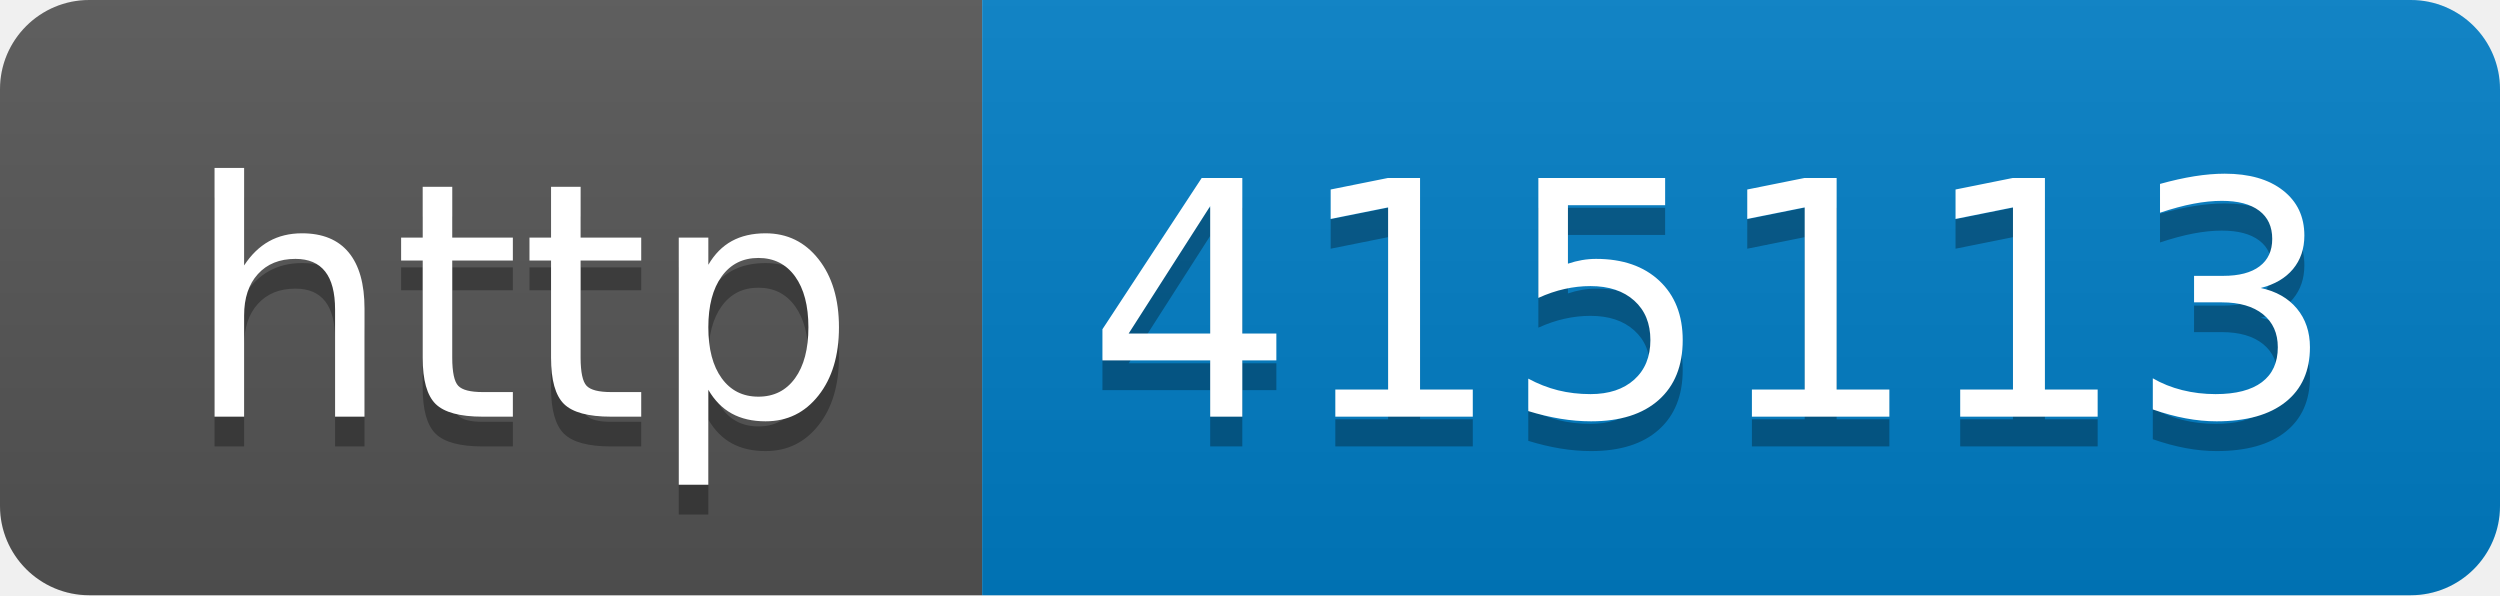
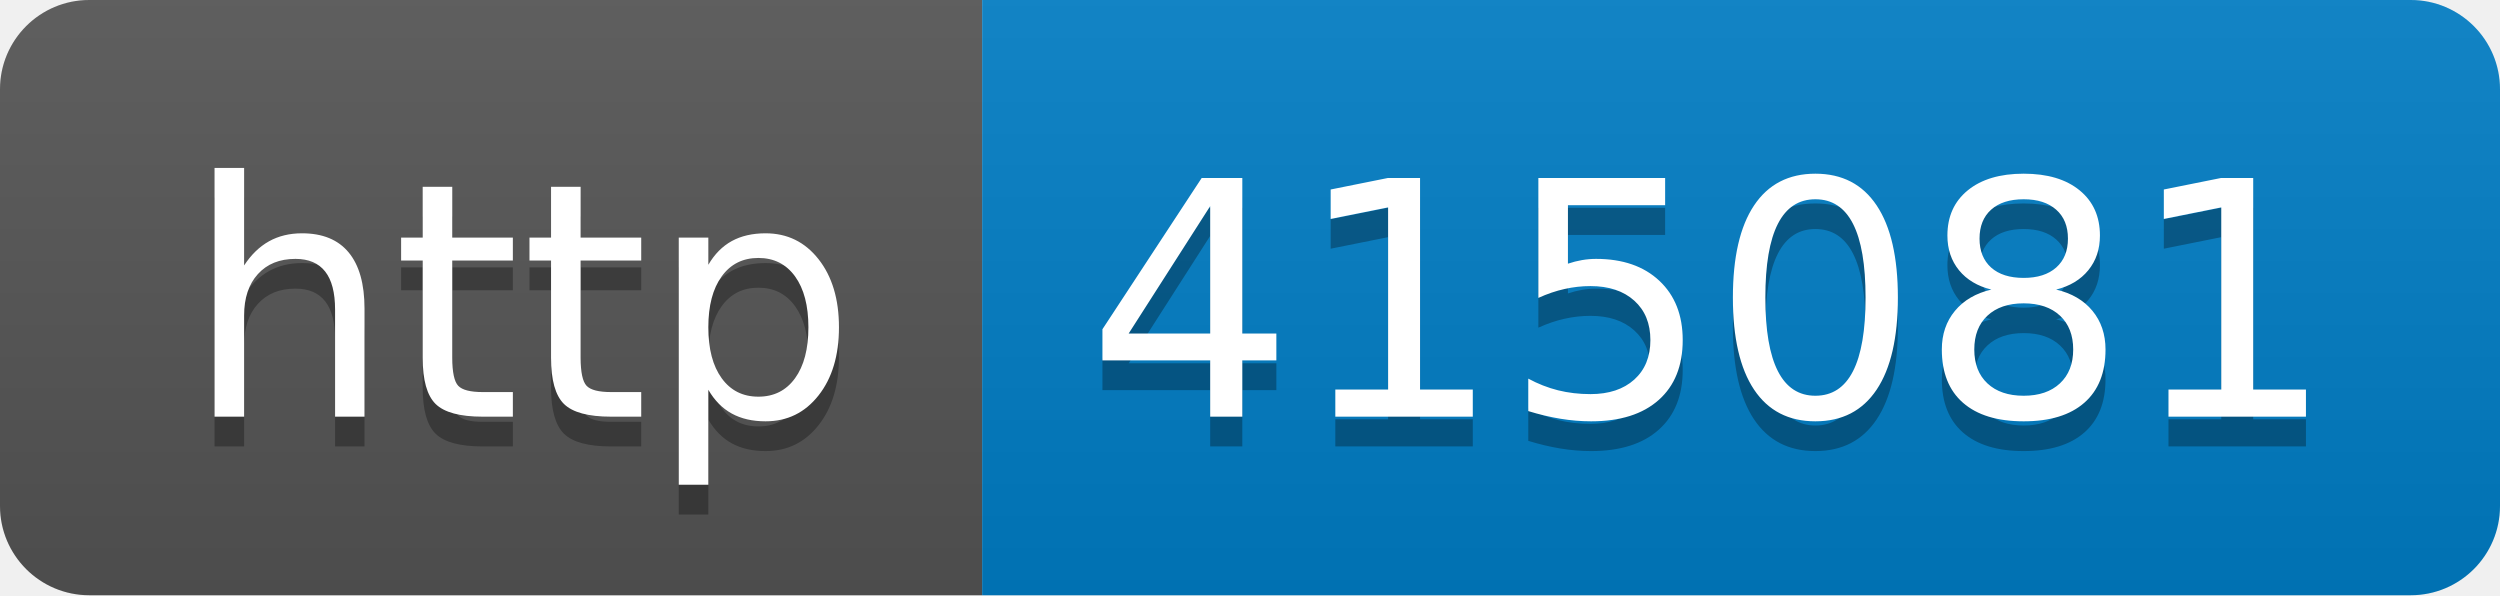
- <svg xmlns="http://www.w3.org/2000/svg" width="84" height="20" role="img" aria-label="http: 415113">
+ <svg xmlns="http://www.w3.org/2000/svg" width="84" height="20" role="img" aria-label="http: 415081">
  <linearGradient id="s" x2="0" y2="100%">
    <stop offset="0" stop-color="#bbb" stop-opacity=".1" />
    <stop offset="1" stop-opacity=".1" />
  </linearGradient>
  <clipPath id="r">
    <rect width="84" height="20" rx="3" fill="#fff" />
  </clipPath>
  <g clip-path="url(#r)">
    <rect width="33" height="20" fill="#555" />
    <rect x="33" width="51" height="20" fill="#007ec6" />
    <rect width="84" height="20" fill="url(#s)" />
  </g>
  <g fill="#fff" text-anchor="middle" font-family="Verdana,Geneva,DejaVu Sans,sans-serif" text-rendering="geometricPrecision" font-size="110">
    <text aria-hidden="true" x="175" y="150" fill="#010101" fill-opacity=".3" transform="scale(.1)" textLength="230">http</text>
    <text x="175" y="140" transform="scale(.1)" fill="#fff" textLength="230">http</text>
-     <text aria-hidden="true" x="575" y="150" fill="#010101" fill-opacity=".3" transform="scale(.1)" textLength="410">415113</text>
-     <text x="575" y="140" transform="scale(.1)" fill="#fff" textLength="410">415113</text>
+     <text aria-hidden="true" x="575" y="150" fill="#010101" fill-opacity=".3" transform="scale(.1)" textLength="410">415081</text>
+     <text x="575" y="140" transform="scale(.1)" fill="#fff" textLength="410">415081</text>
  </g>
</svg>
